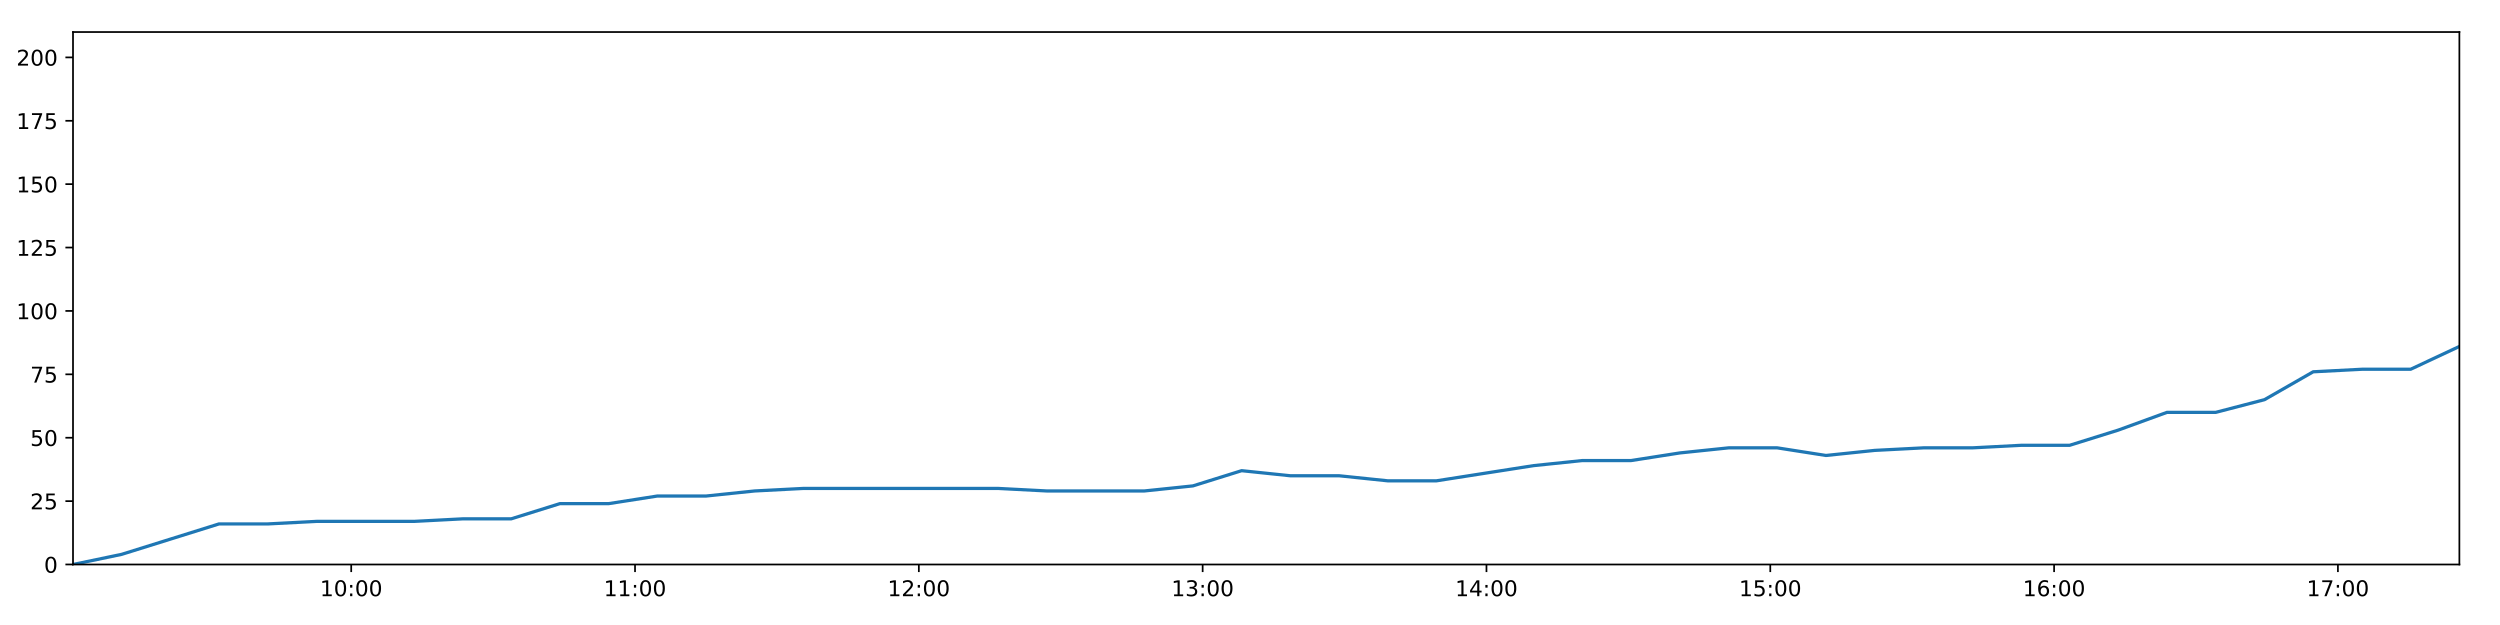
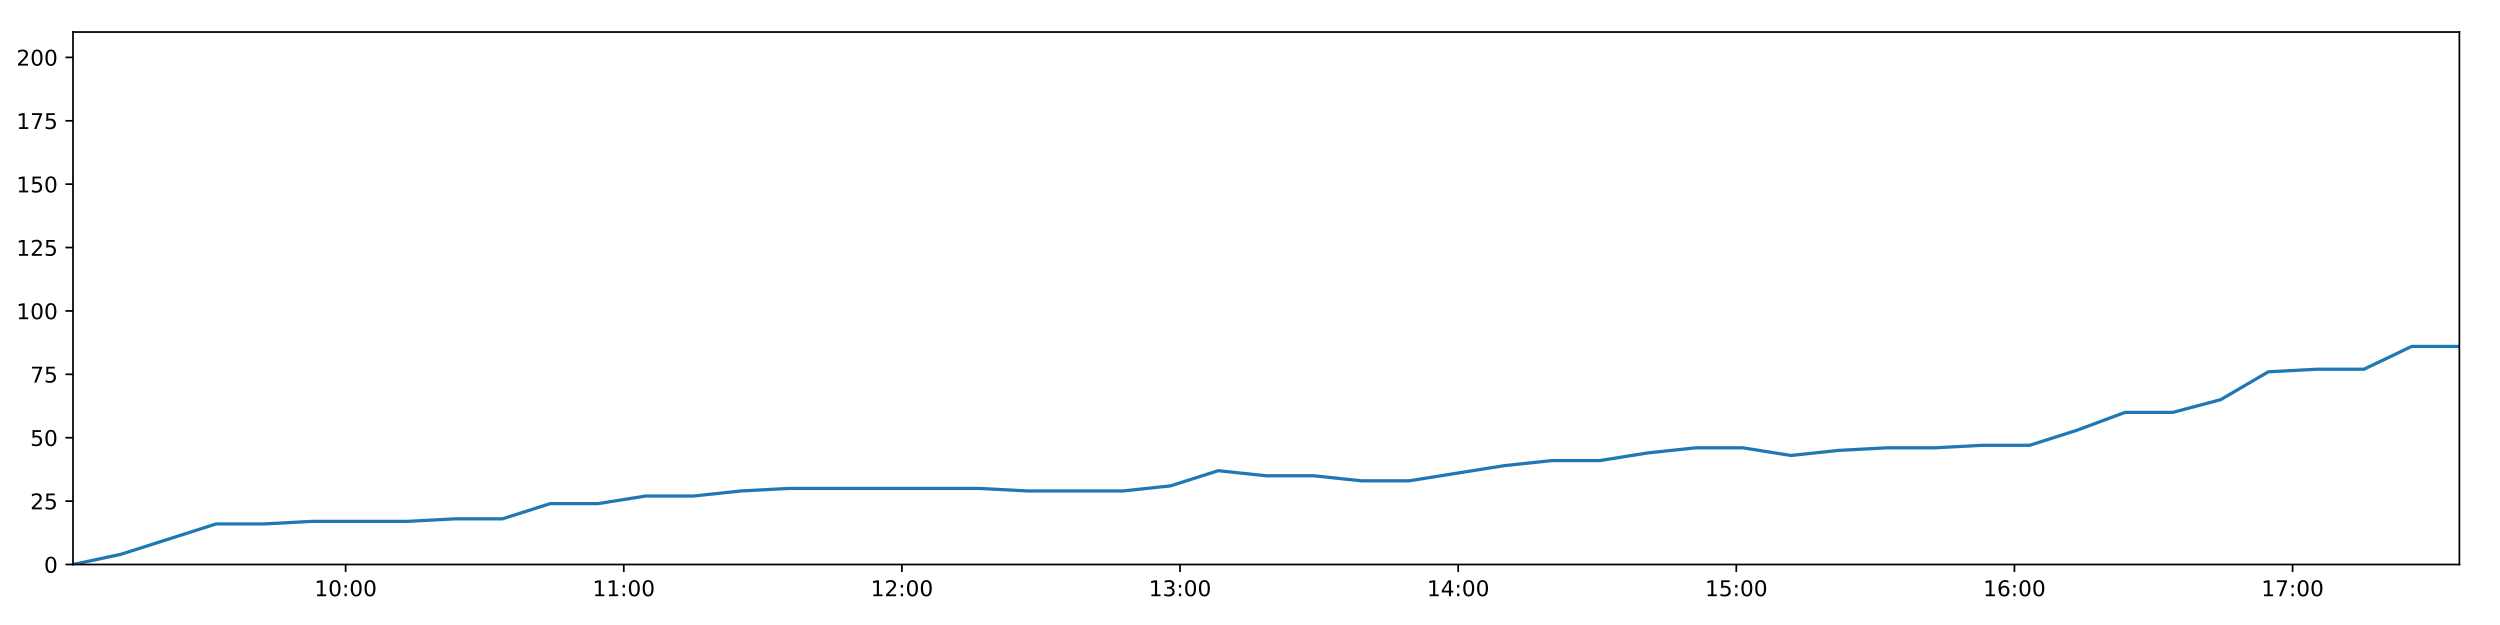
<svg xmlns="http://www.w3.org/2000/svg" xmlns:xlink="http://www.w3.org/1999/xlink" height="288pt" version="1.1" viewBox="0 0 1152 288" width="1152pt">
  <defs>
    <style type="text/css">
*{stroke-linecap:butt;stroke-linejoin:round;}
  </style>
  </defs>
  <g id="figure_1">
    <g id="patch_1">
      <path d="M 0 288  L 1152 288  L 1152 0  L 0 0  z " style="fill:#ffffff;" />
    </g>
    <g id="axes_1">
      <g id="patch_2">
        <path d="M 33.64 260.12  L 1133.28 260.12  L 1133.28 14.76  L 33.64 14.76  z " style="fill:#ffffff;" />
      </g>
      <g id="matplotlib.axis_1">
        <g id="xtick_1">
          <g id="line2d_1">
            <defs>
-               <path d="M 0 0  L 0 3.5  " id="m28074067b3" style="stroke:#000000;stroke-width:0.8;" />
-             </defs>
-             <g>
-               <use style="stroke:#000000;stroke-width:0.8;" x="161.839" xlink:href="#m28074067b3" y="260.12" />
+               <path d="M 0 0  L 0 3.5  " id="me2851c475c" style="stroke:#000000;stroke-width:0.8;" />
+             </defs>
+             <g>
+               <use style="stroke:#000000;stroke-width:0.8;" x="159.272" xlink:href="#me2851c475c" y="260.12" />
            </g>
          </g>
          <g id="text_1">
            <defs>
              <path d="M 12.406 8.297  L 28.516 8.297  L 28.516 63.922  L 10.984 60.406  L 10.984 69.391  L 28.422 72.906  L 38.281 72.906  L 38.281 8.297  L 54.391 8.297  L 54.391 0  L 12.406 0  z " id="DejaVuSans-49" />
              <path d="M 31.781 66.406  Q 24.172 66.406 20.328 58.906  Q 16.5 51.422 16.5 36.375  Q 16.5 21.391 20.328 13.891  Q 24.172 6.391 31.781 6.391  Q 39.453 6.391 43.281 13.891  Q 47.125 21.391 47.125 36.375  Q 47.125 51.422 43.281 58.906  Q 39.453 66.406 31.781 66.406  z M 31.781 74.219  Q 44.047 74.219 50.516 64.516  Q 56.984 54.828 56.984 36.375  Q 56.984 17.969 50.516 8.266  Q 44.047 -1.422 31.781 -1.422  Q 19.531 -1.422 13.062 8.266  Q 6.594 17.969 6.594 36.375  Q 6.594 54.828 13.062 64.516  Q 19.531 74.219 31.781 74.219  z " id="DejaVuSans-48" />
              <path d="M 11.719 12.406  L 22.016 12.406  L 22.016 0  L 11.719 0  z M 11.719 51.703  L 22.016 51.703  L 22.016 39.312  L 11.719 39.312  z " id="DejaVuSans-58" />
            </defs>
-             <g transform="translate(147.4292 274.7184)scale(0.1 -0.1)">
+             <g transform="translate(144.863 274.7184)scale(0.1 -0.1)">
              <use xlink:href="#DejaVuSans-49" />
              <use x="63.623" xlink:href="#DejaVuSans-48" />
              <use x="127.246" xlink:href="#DejaVuSans-58" />
              <use x="160.938" xlink:href="#DejaVuSans-48" />
              <use x="224.561" xlink:href="#DejaVuSans-48" />
            </g>
          </g>
        </g>
        <g id="xtick_2">
          <g id="line2d_2">
            <g>
-               <use style="stroke:#000000;stroke-width:0.8;" x="292.62" xlink:href="#m28074067b3" y="260.12" />
+               <use style="stroke:#000000;stroke-width:0.8;" x="287.436" xlink:href="#me2851c475c" y="260.12" />
            </g>
          </g>
          <g id="text_2">
-             <g transform="translate(278.2108 274.7184)scale(0.1 -0.1)">
+             <g transform="translate(273.0265 274.7184)scale(0.1 -0.1)">
              <use xlink:href="#DejaVuSans-49" />
              <use x="63.623" xlink:href="#DejaVuSans-49" />
              <use x="127.246" xlink:href="#DejaVuSans-58" />
              <use x="160.938" xlink:href="#DejaVuSans-48" />
              <use x="224.561" xlink:href="#DejaVuSans-48" />
            </g>
          </g>
        </g>
        <g id="xtick_3">
          <g id="line2d_3">
            <g>
-               <use style="stroke:#000000;stroke-width:0.8;" x="423.402" xlink:href="#m28074067b3" y="260.12" />
+               <use style="stroke:#000000;stroke-width:0.8;" x="415.599" xlink:href="#me2851c475c" y="260.12" />
            </g>
          </g>
          <g id="text_3">
            <defs>
              <path d="M 19.188 8.297  L 53.609 8.297  L 53.609 0  L 7.328 0  L 7.328 8.297  Q 12.938 14.109 22.625 23.891  Q 32.328 33.688 34.812 36.531  Q 39.547 41.844 41.422 45.531  Q 43.312 49.219 43.312 52.781  Q 43.312 58.594 39.234 62.25  Q 35.156 65.922 28.609 65.922  Q 23.969 65.922 18.812 64.312  Q 13.672 62.703 7.812 59.422  L 7.812 69.391  Q 13.766 71.781 18.938 73  Q 24.125 74.219 28.422 74.219  Q 39.75 74.219 46.484 68.547  Q 53.219 62.891 53.219 53.422  Q 53.219 48.922 51.531 44.891  Q 49.859 40.875 45.406 35.406  Q 44.188 33.984 37.641 27.219  Q 31.109 20.453 19.188 8.297  z " id="DejaVuSans-50" />
            </defs>
-             <g transform="translate(408.9923 274.7184)scale(0.1 -0.1)">
+             <g transform="translate(401.1901 274.7184)scale(0.1 -0.1)">
              <use xlink:href="#DejaVuSans-49" />
              <use x="63.623" xlink:href="#DejaVuSans-50" />
              <use x="127.246" xlink:href="#DejaVuSans-58" />
              <use x="160.938" xlink:href="#DejaVuSans-48" />
              <use x="224.561" xlink:href="#DejaVuSans-48" />
            </g>
          </g>
        </g>
        <g id="xtick_4">
          <g id="line2d_4">
            <g>
-               <use style="stroke:#000000;stroke-width:0.8;" x="554.183" xlink:href="#m28074067b3" y="260.12" />
+               <use style="stroke:#000000;stroke-width:0.8;" x="543.763" xlink:href="#me2851c475c" y="260.12" />
            </g>
          </g>
          <g id="text_4">
            <defs>
              <path d="M 40.578 39.312  Q 47.656 37.797 51.625 33  Q 55.609 28.219 55.609 21.188  Q 55.609 10.406 48.188 4.484  Q 40.766 -1.422 27.094 -1.422  Q 22.516 -1.422 17.656 -0.516  Q 12.797 0.391 7.625 2.203  L 7.625 11.719  Q 11.719 9.328 16.594 8.109  Q 21.484 6.891 26.812 6.891  Q 36.078 6.891 40.938 10.547  Q 45.797 14.203 45.797 21.188  Q 45.797 27.641 41.281 31.266  Q 36.766 34.906 28.719 34.906  L 20.219 34.906  L 20.219 43.016  L 29.109 43.016  Q 36.375 43.016 40.234 45.922  Q 44.094 48.828 44.094 54.297  Q 44.094 59.906 40.109 62.906  Q 36.141 65.922 28.719 65.922  Q 24.656 65.922 20.016 65.031  Q 15.375 64.156 9.812 62.312  L 9.812 71.094  Q 15.438 72.656 20.344 73.438  Q 25.25 74.219 29.594 74.219  Q 40.828 74.219 47.359 69.109  Q 53.906 64.016 53.906 55.328  Q 53.906 49.266 50.438 45.094  Q 46.969 40.922 40.578 39.312  z " id="DejaVuSans-51" />
            </defs>
-             <g transform="translate(539.7738 274.7184)scale(0.1 -0.1)">
+             <g transform="translate(529.3536 274.7184)scale(0.1 -0.1)">
              <use xlink:href="#DejaVuSans-49" />
              <use x="63.623" xlink:href="#DejaVuSans-51" />
              <use x="127.246" xlink:href="#DejaVuSans-58" />
              <use x="160.938" xlink:href="#DejaVuSans-48" />
              <use x="224.561" xlink:href="#DejaVuSans-48" />
            </g>
          </g>
        </g>
        <g id="xtick_5">
          <g id="line2d_5">
            <g>
-               <use style="stroke:#000000;stroke-width:0.8;" x="684.965" xlink:href="#m28074067b3" y="260.12" />
+               <use style="stroke:#000000;stroke-width:0.8;" x="671.927" xlink:href="#me2851c475c" y="260.12" />
            </g>
          </g>
          <g id="text_5">
            <defs>
              <path d="M 37.797 64.312  L 12.891 25.391  L 37.797 25.391  z M 35.203 72.906  L 47.609 72.906  L 47.609 25.391  L 58.016 25.391  L 58.016 17.188  L 47.609 17.188  L 47.609 0  L 37.797 0  L 37.797 17.188  L 4.891 17.188  L 4.891 26.703  z " id="DejaVuSans-52" />
            </defs>
-             <g transform="translate(670.5553 274.7184)scale(0.1 -0.1)">
+             <g transform="translate(657.5171 274.7184)scale(0.1 -0.1)">
              <use xlink:href="#DejaVuSans-49" />
              <use x="63.623" xlink:href="#DejaVuSans-52" />
              <use x="127.246" xlink:href="#DejaVuSans-58" />
              <use x="160.938" xlink:href="#DejaVuSans-48" />
              <use x="224.561" xlink:href="#DejaVuSans-48" />
            </g>
          </g>
        </g>
        <g id="xtick_6">
          <g id="line2d_6">
            <g>
-               <use style="stroke:#000000;stroke-width:0.8;" x="815.746" xlink:href="#m28074067b3" y="260.12" />
+               <use style="stroke:#000000;stroke-width:0.8;" x="800.09" xlink:href="#me2851c475c" y="260.12" />
            </g>
          </g>
          <g id="text_6">
            <defs>
              <path d="M 10.797 72.906  L 49.516 72.906  L 49.516 64.594  L 19.828 64.594  L 19.828 46.734  Q 21.969 47.469 24.109 47.828  Q 26.266 48.188 28.422 48.188  Q 40.625 48.188 47.75 41.5  Q 54.891 34.812 54.891 23.391  Q 54.891 11.625 47.562 5.094  Q 40.234 -1.422 26.906 -1.422  Q 22.312 -1.422 17.547 -0.641  Q 12.797 0.141 7.719 1.703  L 7.719 11.625  Q 12.109 9.234 16.797 8.062  Q 21.484 6.891 26.703 6.891  Q 35.156 6.891 40.078 11.328  Q 45.016 15.766 45.016 23.391  Q 45.016 31 40.078 35.438  Q 35.156 39.891 26.703 39.891  Q 22.75 39.891 18.812 39.016  Q 14.891 38.141 10.797 36.281  z " id="DejaVuSans-53" />
            </defs>
-             <g transform="translate(801.3368 274.7184)scale(0.1 -0.1)">
+             <g transform="translate(785.6807 274.7184)scale(0.1 -0.1)">
              <use xlink:href="#DejaVuSans-49" />
              <use x="63.623" xlink:href="#DejaVuSans-53" />
              <use x="127.246" xlink:href="#DejaVuSans-58" />
              <use x="160.938" xlink:href="#DejaVuSans-48" />
              <use x="224.561" xlink:href="#DejaVuSans-48" />
            </g>
          </g>
        </g>
        <g id="xtick_7">
          <g id="line2d_7">
            <g>
-               <use style="stroke:#000000;stroke-width:0.8;" x="946.528" xlink:href="#m28074067b3" y="260.12" />
+               <use style="stroke:#000000;stroke-width:0.8;" x="928.254" xlink:href="#me2851c475c" y="260.12" />
            </g>
          </g>
          <g id="text_7">
            <defs>
              <path d="M 33.016 40.375  Q 26.375 40.375 22.484 35.828  Q 18.609 31.297 18.609 23.391  Q 18.609 15.531 22.484 10.953  Q 26.375 6.391 33.016 6.391  Q 39.656 6.391 43.531 10.953  Q 47.406 15.531 47.406 23.391  Q 47.406 31.297 43.531 35.828  Q 39.656 40.375 33.016 40.375  z M 52.594 71.297  L 52.594 62.312  Q 48.875 64.062 45.094 64.984  Q 41.312 65.922 37.594 65.922  Q 27.828 65.922 22.672 59.328  Q 17.531 52.734 16.797 39.406  Q 19.672 43.656 24.016 45.922  Q 28.375 48.188 33.594 48.188  Q 44.578 48.188 50.953 41.516  Q 57.328 34.859 57.328 23.391  Q 57.328 12.156 50.688 5.359  Q 44.047 -1.422 33.016 -1.422  Q 20.359 -1.422 13.672 8.266  Q 6.984 17.969 6.984 36.375  Q 6.984 53.656 15.188 63.938  Q 23.391 74.219 37.203 74.219  Q 40.922 74.219 44.703 73.484  Q 48.484 72.75 52.594 71.297  z " id="DejaVuSans-54" />
            </defs>
-             <g transform="translate(932.1184 274.7184)scale(0.1 -0.1)">
+             <g transform="translate(913.8442 274.7184)scale(0.1 -0.1)">
              <use xlink:href="#DejaVuSans-49" />
              <use x="63.623" xlink:href="#DejaVuSans-54" />
              <use x="127.246" xlink:href="#DejaVuSans-58" />
              <use x="160.938" xlink:href="#DejaVuSans-48" />
              <use x="224.561" xlink:href="#DejaVuSans-48" />
            </g>
          </g>
        </g>
        <g id="xtick_8">
          <g id="line2d_8">
            <g>
-               <use style="stroke:#000000;stroke-width:0.8;" x="1077.309" xlink:href="#m28074067b3" y="260.12" />
+               <use style="stroke:#000000;stroke-width:0.8;" x="1056.417" xlink:href="#me2851c475c" y="260.12" />
            </g>
          </g>
          <g id="text_8">
            <defs>
              <path d="M 8.203 72.906  L 55.078 72.906  L 55.078 68.703  L 28.609 0  L 18.312 0  L 43.219 64.594  L 8.203 64.594  z " id="DejaVuSans-55" />
            </defs>
-             <g transform="translate(1062.9 274.7184)scale(0.1 -0.1)">
+             <g transform="translate(1042.008 274.7184)scale(0.1 -0.1)">
              <use xlink:href="#DejaVuSans-49" />
              <use x="63.623" xlink:href="#DejaVuSans-55" />
              <use x="127.246" xlink:href="#DejaVuSans-58" />
              <use x="160.938" xlink:href="#DejaVuSans-48" />
              <use x="224.561" xlink:href="#DejaVuSans-48" />
            </g>
          </g>
        </g>
      </g>
      <g id="matplotlib.axis_2">
        <g id="ytick_1">
          <g id="line2d_9">
            <defs>
-               <path d="M 0 0  L -3.5 0  " id="mc5ecdd5ec0" style="stroke:#000000;stroke-width:0.8;" />
-             </defs>
-             <g>
-               <use style="stroke:#000000;stroke-width:0.8;" x="33.64" xlink:href="#mc5ecdd5ec0" y="260.12" />
+               <path d="M 0 0  L -3.5 0  " id="mb8268ef2df" style="stroke:#000000;stroke-width:0.8;" />
+             </defs>
+             <g>
+               <use style="stroke:#000000;stroke-width:0.8;" x="33.64" xlink:href="#mb8268ef2df" y="260.12" />
            </g>
          </g>
          <g id="text_9">
            <g transform="translate(20.2775 263.9192)scale(0.1 -0.1)">
              <use xlink:href="#DejaVuSans-48" />
            </g>
          </g>
        </g>
        <g id="ytick_2">
          <g id="line2d_10">
            <g>
-               <use style="stroke:#000000;stroke-width:0.8;" x="33.64" xlink:href="#mc5ecdd5ec0" y="230.91" />
+               <use style="stroke:#000000;stroke-width:0.8;" x="33.64" xlink:href="#mb8268ef2df" y="230.91" />
            </g>
          </g>
          <g id="text_10">
            <g transform="translate(13.915 234.7097)scale(0.1 -0.1)">
              <use xlink:href="#DejaVuSans-50" />
              <use x="63.623" xlink:href="#DejaVuSans-53" />
            </g>
          </g>
        </g>
        <g id="ytick_3">
          <g id="line2d_11">
            <g>
-               <use style="stroke:#000000;stroke-width:0.8;" x="33.64" xlink:href="#mc5ecdd5ec0" y="201.701" />
+               <use style="stroke:#000000;stroke-width:0.8;" x="33.64" xlink:href="#mb8268ef2df" y="201.701" />
            </g>
          </g>
          <g id="text_11">
            <g transform="translate(13.915 205.5002)scale(0.1 -0.1)">
              <use xlink:href="#DejaVuSans-53" />
              <use x="63.623" xlink:href="#DejaVuSans-48" />
            </g>
          </g>
        </g>
        <g id="ytick_4">
          <g id="line2d_12">
            <g>
-               <use style="stroke:#000000;stroke-width:0.8;" x="33.64" xlink:href="#mc5ecdd5ec0" y="172.491" />
+               <use style="stroke:#000000;stroke-width:0.8;" x="33.64" xlink:href="#mb8268ef2df" y="172.491" />
            </g>
          </g>
          <g id="text_12">
            <g transform="translate(13.915 176.2906)scale(0.1 -0.1)">
              <use xlink:href="#DejaVuSans-55" />
              <use x="63.623" xlink:href="#DejaVuSans-53" />
            </g>
          </g>
        </g>
        <g id="ytick_5">
          <g id="line2d_13">
            <g>
-               <use style="stroke:#000000;stroke-width:0.8;" x="33.64" xlink:href="#mc5ecdd5ec0" y="143.282" />
+               <use style="stroke:#000000;stroke-width:0.8;" x="33.64" xlink:href="#mb8268ef2df" y="143.282" />
            </g>
          </g>
          <g id="text_13">
            <g transform="translate(7.5525 147.0811)scale(0.1 -0.1)">
              <use xlink:href="#DejaVuSans-49" />
              <use x="63.623" xlink:href="#DejaVuSans-48" />
              <use x="127.246" xlink:href="#DejaVuSans-48" />
            </g>
          </g>
        </g>
        <g id="ytick_6">
          <g id="line2d_14">
            <g>
-               <use style="stroke:#000000;stroke-width:0.8;" x="33.64" xlink:href="#mc5ecdd5ec0" y="114.072" />
+               <use style="stroke:#000000;stroke-width:0.8;" x="33.64" xlink:href="#mb8268ef2df" y="114.072" />
            </g>
          </g>
          <g id="text_14">
            <g transform="translate(7.5525 117.8716)scale(0.1 -0.1)">
              <use xlink:href="#DejaVuSans-49" />
              <use x="63.623" xlink:href="#DejaVuSans-50" />
              <use x="127.246" xlink:href="#DejaVuSans-53" />
            </g>
          </g>
        </g>
        <g id="ytick_7">
          <g id="line2d_15">
            <g>
-               <use style="stroke:#000000;stroke-width:0.8;" x="33.64" xlink:href="#mc5ecdd5ec0" y="84.863" />
+               <use style="stroke:#000000;stroke-width:0.8;" x="33.64" xlink:href="#mb8268ef2df" y="84.863" />
            </g>
          </g>
          <g id="text_15">
            <g transform="translate(7.5525 88.66208)scale(0.1 -0.1)">
              <use xlink:href="#DejaVuSans-49" />
              <use x="63.623" xlink:href="#DejaVuSans-53" />
              <use x="127.246" xlink:href="#DejaVuSans-48" />
            </g>
          </g>
        </g>
        <g id="ytick_8">
          <g id="line2d_16">
            <g>
-               <use style="stroke:#000000;stroke-width:0.8;" x="33.64" xlink:href="#mc5ecdd5ec0" y="55.653" />
+               <use style="stroke:#000000;stroke-width:0.8;" x="33.64" xlink:href="#mb8268ef2df" y="55.653" />
            </g>
          </g>
          <g id="text_16">
            <g transform="translate(7.5525 59.45255)scale(0.1 -0.1)">
              <use xlink:href="#DejaVuSans-49" />
              <use x="63.623" xlink:href="#DejaVuSans-55" />
              <use x="127.246" xlink:href="#DejaVuSans-53" />
            </g>
          </g>
        </g>
        <g id="ytick_9">
          <g id="line2d_17">
            <g>
-               <use style="stroke:#000000;stroke-width:0.8;" x="33.64" xlink:href="#mc5ecdd5ec0" y="26.444" />
+               <use style="stroke:#000000;stroke-width:0.8;" x="33.64" xlink:href="#mb8268ef2df" y="26.444" />
            </g>
          </g>
          <g id="text_17">
            <g transform="translate(7.5525 30.24303)scale(0.1 -0.1)">
              <use xlink:href="#DejaVuSans-50" />
              <use x="63.623" xlink:href="#DejaVuSans-48" />
              <use x="127.246" xlink:href="#DejaVuSans-48" />
            </g>
          </g>
        </g>
      </g>
      <g id="line2d_18">
-         <path clip-path="url(#p4781c31fbd)" d="M 33.64 260.12  L 56.051 255.446  L 78.495 248.436  L 100.902 241.426  L 123.357 241.426  L 145.781 240.258  L 168.215 240.258  L 190.693 240.258  L 213.11 239.089  L 235.529 239.089  L 257.984 232.079  L 280.432 232.079  L 302.857 228.574  L 325.31 228.574  L 347.744 226.237  L 370.191 225.069  L 392.598 225.069  L 415.049 225.069  L 437.515 225.069  L 459.938 225.069  L 482.459 226.237  L 504.873 226.237  L 527.287 226.237  L 549.703 223.9  L 572.15 216.89  L 594.564 219.227  L 617.026 219.227  L 639.482 221.563  L 661.896 221.563  L 684.305 218.058  L 706.739 214.553  L 729.199 212.216  L 751.655 212.216  L 774.067 208.711  L 796.516 206.374  L 818.974 206.374  L 841.396 209.88  L 863.843 207.543  L 886.29 206.374  L 908.755 206.374  L 931.226 205.206  L 953.65 205.206  L 976.079 198.196  L 998.524 190.017  L 1021.003 190.017  L 1043.465 184.175  L 1065.915 171.323  L 1088.327 170.155  L 1110.818 170.155  L 1133.28 159.639  " style="fill:none;stroke:#1f77b4;stroke-linecap:square;stroke-width:1.5;" />
+         <path clip-path="url(#p3007c45eee)" d="M 33.64 260.12  L 55.603 255.446  L 77.597 248.436  L 99.555 241.426  L 121.561 241.426  L 143.536 240.258  L 165.521 240.258  L 187.549 240.258  L 209.518 239.089  L 231.488 239.089  L 253.493 232.079  L 275.491 232.079  L 297.468 228.574  L 319.472 228.574  L 341.457 226.237  L 363.454 225.069  L 385.413 225.069  L 407.414 225.069  L 429.431 225.069  L 451.404 225.069  L 473.475 226.237  L 495.44 226.237  L 517.405 226.237  L 539.373 223.9  L 561.37 216.89  L 583.335 219.227  L 605.348 219.227  L 627.355 221.563  L 649.32 221.563  L 671.28 218.058  L 693.265 214.553  L 715.276 212.216  L 737.282 212.216  L 759.245 208.711  L 781.245 206.374  L 803.253 206.374  L 825.226 209.88  L 847.224 207.543  L 869.222 206.374  L 891.237 206.374  L 913.258 205.206  L 935.234 205.206  L 957.213 198.196  L 979.209 190.017  L 1001.238 190.017  L 1023.25 184.175  L 1045.251 171.323  L 1067.214 170.155  L 1089.255 170.155  L 1111.267 159.639  L 1133.28 159.639  " style="fill:none;stroke:#1f77b4;stroke-linecap:square;stroke-width:1.5;" />
      </g>
      <g id="patch_3">
        <path d="M 33.64 260.12  L 33.64 14.76  " style="fill:none;stroke:#000000;stroke-linecap:square;stroke-linejoin:miter;stroke-width:0.8;" />
      </g>
      <g id="patch_4">
        <path d="M 1133.28 260.12  L 1133.28 14.76  " style="fill:none;stroke:#000000;stroke-linecap:square;stroke-linejoin:miter;stroke-width:0.8;" />
      </g>
      <g id="patch_5">
        <path d="M 33.64 260.12  L 1133.28 260.12  " style="fill:none;stroke:#000000;stroke-linecap:square;stroke-linejoin:miter;stroke-width:0.8;" />
      </g>
      <g id="patch_6">
        <path d="M 33.64 14.76  L 1133.28 14.76  " style="fill:none;stroke:#000000;stroke-linecap:square;stroke-linejoin:miter;stroke-width:0.8;" />
      </g>
    </g>
  </g>
  <defs>
-     <clipPath id="p4781c31fbd">
+     <clipPath id="p3007c45eee">
      <rect height="245.36" width="1099.64" x="33.64" y="14.76" />
    </clipPath>
  </defs>
</svg>
